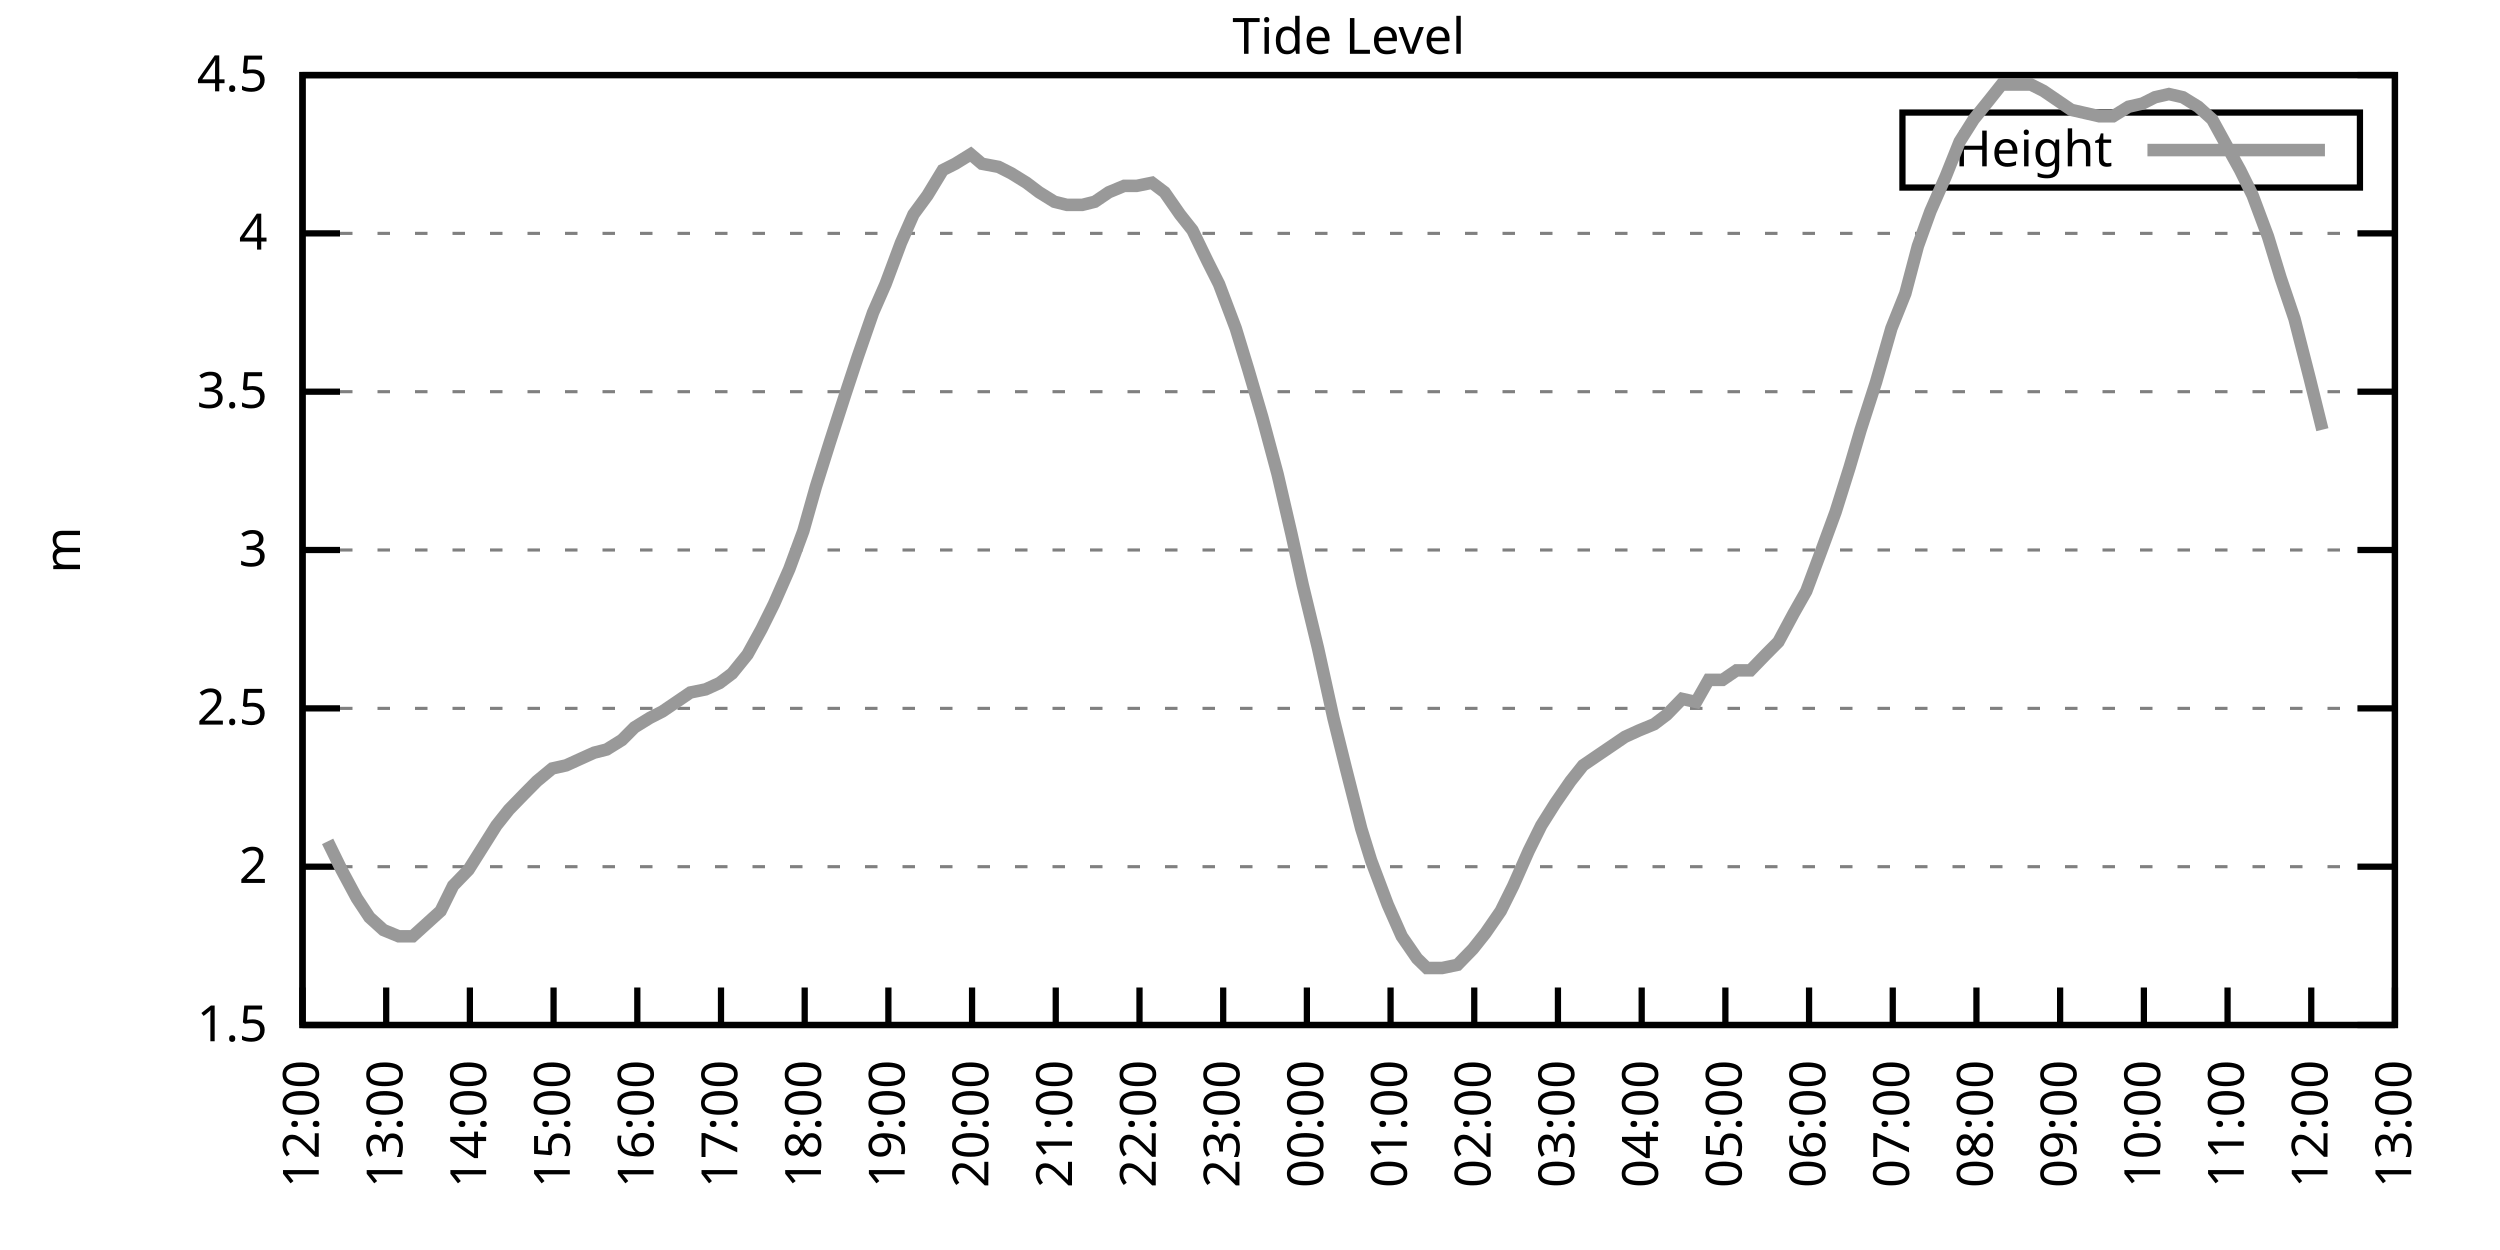
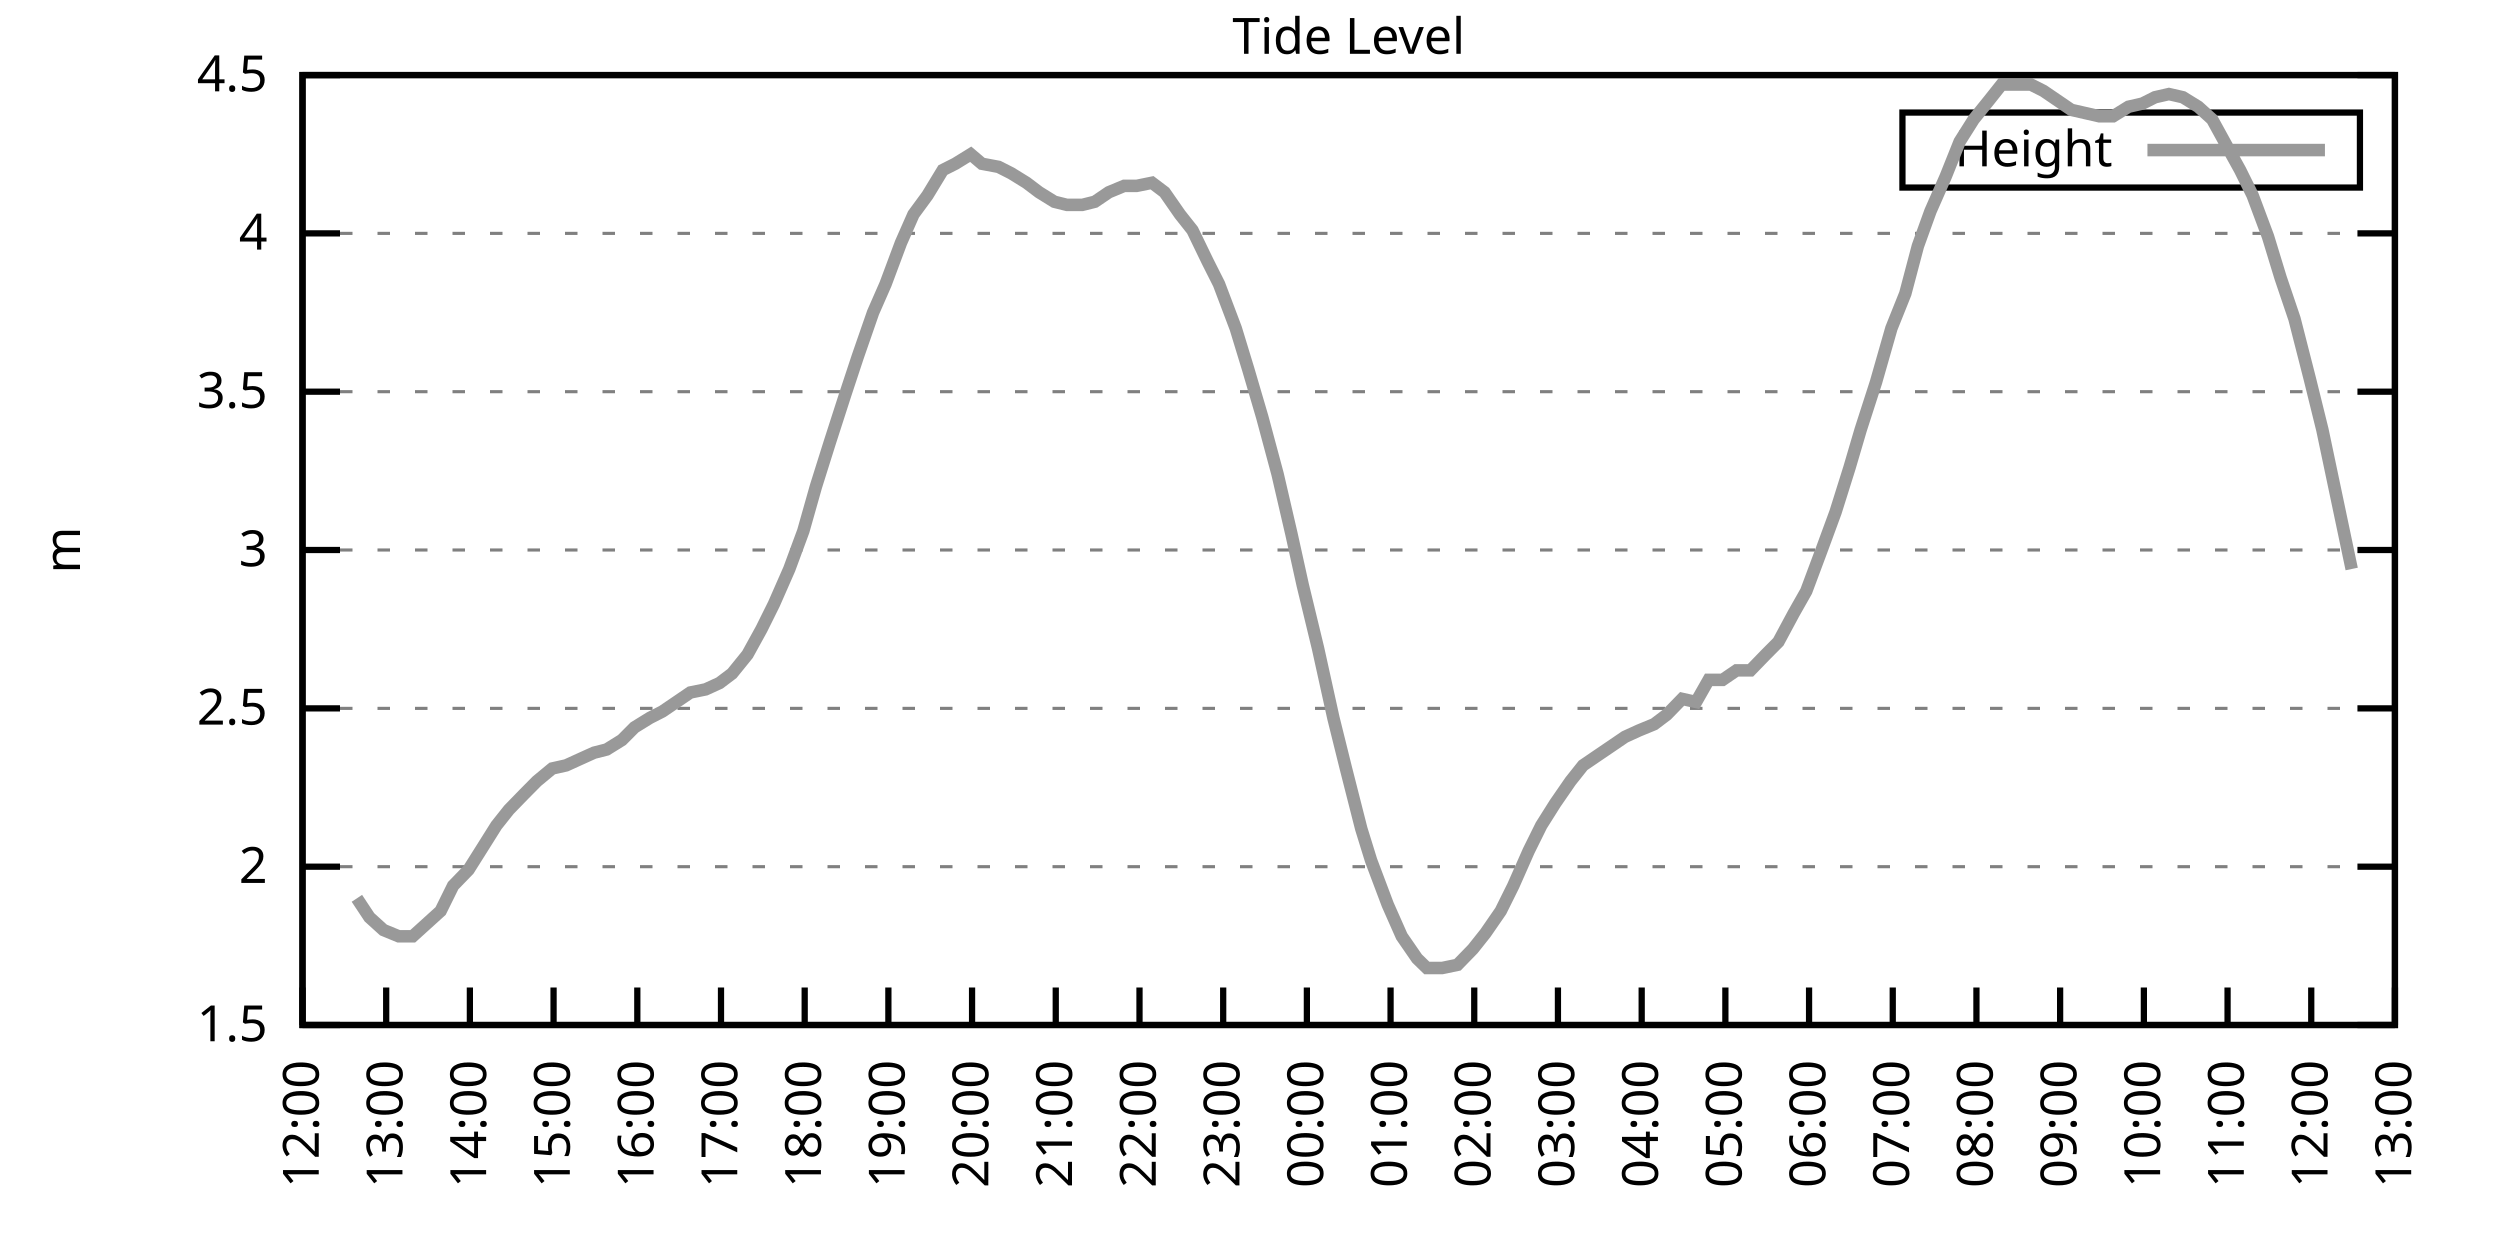
<svg xmlns="http://www.w3.org/2000/svg" xmlns:xlink="http://www.w3.org/1999/xlink" width="400" height="200" viewBox="0 0 400 200">
  <g id="gnuplot_canvas">
    <rect x="0" y="0" width="400" height="200" fill="none" />
    <defs>
      <circle id="gpDot" r="0.5" stroke-width="0.5" stroke="currentColor" />
      <path id="gpPt0" stroke-width="0.333" stroke="currentColor" d="M-1,0 h2 M0,-1 v2" />
      <path id="gpPt1" stroke-width="0.333" stroke="currentColor" d="M-1,-1 L1,1 M1,-1 L-1,1" />
      <path id="gpPt2" stroke-width="0.333" stroke="currentColor" d="M-1,0 L1,0 M0,-1 L0,1 M-1,-1 L1,1 M-1,1 L1,-1" />
      <rect id="gpPt3" stroke-width="0.333" stroke="currentColor" x="-1" y="-1" width="2" height="2" />
      <rect id="gpPt4" stroke-width="0.333" stroke="currentColor" fill="currentColor" x="-1" y="-1" width="2" height="2" />
      <circle id="gpPt5" stroke-width="0.333" stroke="currentColor" cx="0" cy="0" r="1" />
      <use xlink:href="#gpPt5" id="gpPt6" fill="currentColor" stroke="none" />
      <path id="gpPt7" stroke-width="0.333" stroke="currentColor" d="M0,-1.33 L-1.33,0.67 L1.33,0.67 z" />
      <use xlink:href="#gpPt7" id="gpPt8" fill="currentColor" stroke="none" />
      <use xlink:href="#gpPt7" id="gpPt9" stroke="currentColor" transform="rotate(180)" />
      <use xlink:href="#gpPt9" id="gpPt10" fill="currentColor" stroke="none" />
      <use xlink:href="#gpPt3" id="gpPt11" stroke="currentColor" transform="rotate(45)" />
      <use xlink:href="#gpPt11" id="gpPt12" fill="currentColor" stroke="none" />
      <path id="gpPt13" stroke-width="0.333" stroke="currentColor" d="M0,1.330 L1.265,0.411 L0.782,-1.067 L-0.782,-1.076 L-1.265,0.411 z" />
      <use xlink:href="#gpPt13" id="gpPt14" fill="currentColor" stroke="none" />
      <filter id="textbox" filterUnits="objectBoundingBox" x="0" y="0" height="1" width="1">
        <feFlood flood-color="white" flood-opacity="1" result="bgnd" />
        <feComposite in="SourceGraphic" in2="bgnd" operator="atop" />
      </filter>
      <filter id="greybox" filterUnits="objectBoundingBox" x="0" y="0" height="1" width="1">
        <feFlood flood-color="lightgrey" flood-opacity="1" result="grey" />
        <feComposite in="SourceGraphic" in2="grey" operator="atop" />
      </filter>
    </defs>
    <g fill="none" color="white" stroke="currentColor" stroke-width="1.00" stroke-linecap="butt" stroke-linejoin="miter">
</g>
    <g fill="none" color="black" stroke="currentColor" stroke-width="1.00" stroke-linecap="butt" stroke-linejoin="miter">
      <g stroke="none" shape-rendering="crispEdges">
        <polygon fill="rgb(255, 255, 255)" points="48.40,164.00 383.18,164.00 383.18,12.02 48.40,12.02 " />
      </g>
    </g>
    <g fill="none" color="black" stroke="currentColor" stroke-width="1.00" stroke-linecap="butt" stroke-linejoin="miter">
</g>
    <g fill="none" color="black" stroke="black" stroke-width="0.50" stroke-linecap="butt" stroke-linejoin="miter">
</g>
    <g fill="none" color="gray" stroke="currentColor" stroke-width="0.50" stroke-linecap="butt" stroke-linejoin="miter">
      <path stroke="gray" stroke-dasharray="2,4" class="gridline" d="M48.40,164.00 L383.19,164.00  " />
    </g>
    <g fill="none" color="gray" stroke="gray" stroke-width="1.00" stroke-linecap="butt" stroke-linejoin="miter">
</g>
    <g fill="none" color="black" stroke="currentColor" stroke-width="1.00" stroke-linecap="butt" stroke-linejoin="miter">
      <path stroke="black" d="M48.40,164.00 L54.40,164.00 M383.19,164.00 L377.19,164.00  " />
      <g transform="translate(42.80,166.60)" stroke="none" fill="black" font-family="Sans" font-size="8.00" text-anchor="end">
        <text>
          <tspan font-family="Sans"> 1.5</tspan>
        </text>
      </g>
    </g>
    <g fill="none" color="black" stroke="currentColor" stroke-width="1.00" stroke-linecap="butt" stroke-linejoin="miter">
</g>
    <g fill="none" color="black" stroke="black" stroke-width="0.50" stroke-linecap="butt" stroke-linejoin="miter">
</g>
    <g fill="none" color="gray" stroke="currentColor" stroke-width="0.50" stroke-linecap="butt" stroke-linejoin="miter">
      <path stroke="gray" stroke-dasharray="2,4" class="gridline" d="M48.40,138.67 L383.19,138.67  " />
    </g>
    <g fill="none" color="gray" stroke="gray" stroke-width="1.00" stroke-linecap="butt" stroke-linejoin="miter">
</g>
    <g fill="none" color="black" stroke="currentColor" stroke-width="1.00" stroke-linecap="butt" stroke-linejoin="miter">
      <path stroke="black" d="M48.40,138.67 L54.40,138.67 M383.19,138.67 L377.19,138.67  " />
      <g transform="translate(42.80,141.27)" stroke="none" fill="black" font-family="Sans" font-size="8.00" text-anchor="end">
        <text>
          <tspan font-family="Sans"> 2</tspan>
        </text>
      </g>
    </g>
    <g fill="none" color="black" stroke="currentColor" stroke-width="1.00" stroke-linecap="butt" stroke-linejoin="miter">
</g>
    <g fill="none" color="black" stroke="black" stroke-width="0.50" stroke-linecap="butt" stroke-linejoin="miter">
</g>
    <g fill="none" color="gray" stroke="currentColor" stroke-width="0.50" stroke-linecap="butt" stroke-linejoin="miter">
      <path stroke="gray" stroke-dasharray="2,4" class="gridline" d="M48.40,113.34 L383.19,113.34  " />
    </g>
    <g fill="none" color="gray" stroke="gray" stroke-width="1.00" stroke-linecap="butt" stroke-linejoin="miter">
</g>
    <g fill="none" color="black" stroke="currentColor" stroke-width="1.00" stroke-linecap="butt" stroke-linejoin="miter">
      <path stroke="black" d="M48.40,113.34 L54.40,113.34 M383.19,113.34 L377.19,113.34  " />
      <g transform="translate(42.80,115.94)" stroke="none" fill="black" font-family="Sans" font-size="8.00" text-anchor="end">
        <text>
          <tspan font-family="Sans"> 2.5</tspan>
        </text>
      </g>
    </g>
    <g fill="none" color="black" stroke="currentColor" stroke-width="1.00" stroke-linecap="butt" stroke-linejoin="miter">
</g>
    <g fill="none" color="black" stroke="black" stroke-width="0.50" stroke-linecap="butt" stroke-linejoin="miter">
</g>
    <g fill="none" color="gray" stroke="currentColor" stroke-width="0.50" stroke-linecap="butt" stroke-linejoin="miter">
      <path stroke="gray" stroke-dasharray="2,4" class="gridline" d="M48.40,88.00 L383.19,88.00  " />
    </g>
    <g fill="none" color="gray" stroke="gray" stroke-width="1.00" stroke-linecap="butt" stroke-linejoin="miter">
</g>
    <g fill="none" color="black" stroke="currentColor" stroke-width="1.00" stroke-linecap="butt" stroke-linejoin="miter">
      <path stroke="black" d="M48.40,88.00 L54.40,88.00 M383.19,88.00 L377.19,88.00  " />
      <g transform="translate(42.80,90.60)" stroke="none" fill="black" font-family="Sans" font-size="8.00" text-anchor="end">
        <text>
          <tspan font-family="Sans"> 3</tspan>
        </text>
      </g>
    </g>
    <g fill="none" color="black" stroke="currentColor" stroke-width="1.00" stroke-linecap="butt" stroke-linejoin="miter">
</g>
    <g fill="none" color="black" stroke="black" stroke-width="0.50" stroke-linecap="butt" stroke-linejoin="miter">
</g>
    <g fill="none" color="gray" stroke="currentColor" stroke-width="0.50" stroke-linecap="butt" stroke-linejoin="miter">
      <path stroke="gray" stroke-dasharray="2,4" class="gridline" d="M48.40,62.67 L383.19,62.67  " />
    </g>
    <g fill="none" color="gray" stroke="gray" stroke-width="1.00" stroke-linecap="butt" stroke-linejoin="miter">
</g>
    <g fill="none" color="black" stroke="currentColor" stroke-width="1.00" stroke-linecap="butt" stroke-linejoin="miter">
      <path stroke="black" d="M48.40,62.67 L54.40,62.67 M383.19,62.67 L377.19,62.67  " />
      <g transform="translate(42.80,65.27)" stroke="none" fill="black" font-family="Sans" font-size="8.00" text-anchor="end">
        <text>
          <tspan font-family="Sans"> 3.5</tspan>
        </text>
      </g>
    </g>
    <g fill="none" color="black" stroke="currentColor" stroke-width="1.00" stroke-linecap="butt" stroke-linejoin="miter">
</g>
    <g fill="none" color="black" stroke="black" stroke-width="0.50" stroke-linecap="butt" stroke-linejoin="miter">
</g>
    <g fill="none" color="gray" stroke="currentColor" stroke-width="0.50" stroke-linecap="butt" stroke-linejoin="miter">
      <path stroke="gray" stroke-dasharray="2,4" class="gridline" d="M48.40,37.34 L383.19,37.34  " />
    </g>
    <g fill="none" color="gray" stroke="gray" stroke-width="1.00" stroke-linecap="butt" stroke-linejoin="miter">
</g>
    <g fill="none" color="black" stroke="currentColor" stroke-width="1.00" stroke-linecap="butt" stroke-linejoin="miter">
      <path stroke="black" d="M48.40,37.34 L54.40,37.34 M383.19,37.34 L377.19,37.34  " />
      <g transform="translate(42.80,39.94)" stroke="none" fill="black" font-family="Sans" font-size="8.00" text-anchor="end">
        <text>
          <tspan font-family="Sans"> 4</tspan>
        </text>
      </g>
    </g>
    <g fill="none" color="black" stroke="currentColor" stroke-width="1.00" stroke-linecap="butt" stroke-linejoin="miter">
</g>
    <g fill="none" color="black" stroke="black" stroke-width="0.50" stroke-linecap="butt" stroke-linejoin="miter">
</g>
    <g fill="none" color="gray" stroke="currentColor" stroke-width="0.50" stroke-linecap="butt" stroke-linejoin="miter">
      <path stroke="gray" stroke-dasharray="2,4" class="gridline" d="M48.40,12.01 L383.19,12.01  " />
    </g>
    <g fill="none" color="gray" stroke="gray" stroke-width="1.00" stroke-linecap="butt" stroke-linejoin="miter">
</g>
    <g fill="none" color="black" stroke="currentColor" stroke-width="1.00" stroke-linecap="butt" stroke-linejoin="miter">
      <path stroke="black" d="M48.40,12.01 L54.40,12.01 M383.19,12.01 L377.19,12.01  " />
      <g transform="translate(42.80,14.61)" stroke="none" fill="black" font-family="Sans" font-size="8.00" text-anchor="end">
        <text>
          <tspan font-family="Sans"> 4.5</tspan>
        </text>
      </g>
    </g>
    <g fill="none" color="black" stroke="currentColor" stroke-width="1.00" stroke-linecap="butt" stroke-linejoin="miter">
      <path stroke="black" d="M48.40,164.00 L48.40,158.00  " />
      <g transform="translate(51.00,169.60) rotate(270.00)" stroke="none" fill="black" font-family="Sans" font-size="8.00" text-anchor="end">
        <text>
          <tspan font-family="Sans">12:00</tspan>
        </text>
      </g>
    </g>
    <g fill="none" color="black" stroke="currentColor" stroke-width="1.00" stroke-linecap="butt" stroke-linejoin="miter">
      <path stroke="black" d="M61.79,164.00 L61.79,158.00  " />
      <g transform="translate(64.39,169.60) rotate(270.00)" stroke="none" fill="black" font-family="Sans" font-size="8.00" text-anchor="end">
        <text>
          <tspan font-family="Sans">13:00</tspan>
        </text>
      </g>
    </g>
    <g fill="none" color="black" stroke="currentColor" stroke-width="1.00" stroke-linecap="butt" stroke-linejoin="miter">
      <path stroke="black" d="M75.18,164.00 L75.18,158.00  " />
      <g transform="translate(77.78,169.60) rotate(270.00)" stroke="none" fill="black" font-family="Sans" font-size="8.00" text-anchor="end">
        <text>
          <tspan font-family="Sans">14:00</tspan>
        </text>
      </g>
    </g>
    <g fill="none" color="black" stroke="currentColor" stroke-width="1.00" stroke-linecap="butt" stroke-linejoin="miter">
      <path stroke="black" d="M88.57,164.00 L88.57,158.00  " />
      <g transform="translate(91.17,169.60) rotate(270.00)" stroke="none" fill="black" font-family="Sans" font-size="8.00" text-anchor="end">
        <text>
          <tspan font-family="Sans">15:00</tspan>
        </text>
      </g>
    </g>
    <g fill="none" color="black" stroke="currentColor" stroke-width="1.00" stroke-linecap="butt" stroke-linejoin="miter">
      <path stroke="black" d="M101.97,164.00 L101.97,158.00  " />
      <g transform="translate(104.57,169.60) rotate(270.00)" stroke="none" fill="black" font-family="Sans" font-size="8.00" text-anchor="end">
        <text>
          <tspan font-family="Sans">16:00</tspan>
        </text>
      </g>
    </g>
    <g fill="none" color="black" stroke="currentColor" stroke-width="1.00" stroke-linecap="butt" stroke-linejoin="miter">
      <path stroke="black" d="M115.36,164.00 L115.36,158.00  " />
      <g transform="translate(117.96,169.60) rotate(270.00)" stroke="none" fill="black" font-family="Sans" font-size="8.00" text-anchor="end">
        <text>
          <tspan font-family="Sans">17:00</tspan>
        </text>
      </g>
    </g>
    <g fill="none" color="black" stroke="currentColor" stroke-width="1.00" stroke-linecap="butt" stroke-linejoin="miter">
      <path stroke="black" d="M128.75,164.00 L128.75,158.00  " />
      <g transform="translate(131.35,169.60) rotate(270.00)" stroke="none" fill="black" font-family="Sans" font-size="8.00" text-anchor="end">
        <text>
          <tspan font-family="Sans">18:00</tspan>
        </text>
      </g>
    </g>
    <g fill="none" color="black" stroke="currentColor" stroke-width="1.00" stroke-linecap="butt" stroke-linejoin="miter">
      <path stroke="black" d="M142.14,164.00 L142.14,158.00  " />
      <g transform="translate(144.74,169.60) rotate(270.00)" stroke="none" fill="black" font-family="Sans" font-size="8.00" text-anchor="end">
        <text>
          <tspan font-family="Sans">19:00</tspan>
        </text>
      </g>
    </g>
    <g fill="none" color="black" stroke="currentColor" stroke-width="1.00" stroke-linecap="butt" stroke-linejoin="miter">
      <path stroke="black" d="M155.53,164.00 L155.53,158.00  " />
      <g transform="translate(158.13,169.60) rotate(270.00)" stroke="none" fill="black" font-family="Sans" font-size="8.00" text-anchor="end">
        <text>
          <tspan font-family="Sans">20:00</tspan>
        </text>
      </g>
    </g>
    <g fill="none" color="black" stroke="currentColor" stroke-width="1.00" stroke-linecap="butt" stroke-linejoin="miter">
      <path stroke="black" d="M168.92,164.00 L168.92,158.00  " />
      <g transform="translate(171.52,169.60) rotate(270.00)" stroke="none" fill="black" font-family="Sans" font-size="8.00" text-anchor="end">
        <text>
          <tspan font-family="Sans">21:00</tspan>
        </text>
      </g>
    </g>
    <g fill="none" color="black" stroke="currentColor" stroke-width="1.00" stroke-linecap="butt" stroke-linejoin="miter">
      <path stroke="black" d="M182.32,164.00 L182.32,158.00  " />
      <g transform="translate(184.92,169.60) rotate(270.00)" stroke="none" fill="black" font-family="Sans" font-size="8.00" text-anchor="end">
        <text>
          <tspan font-family="Sans">22:00</tspan>
        </text>
      </g>
    </g>
    <g fill="none" color="black" stroke="currentColor" stroke-width="1.00" stroke-linecap="butt" stroke-linejoin="miter">
      <path stroke="black" d="M195.71,164.00 L195.71,158.00  " />
      <g transform="translate(198.31,169.60) rotate(270.00)" stroke="none" fill="black" font-family="Sans" font-size="8.00" text-anchor="end">
        <text>
          <tspan font-family="Sans">23:00</tspan>
        </text>
      </g>
    </g>
    <g fill="none" color="black" stroke="currentColor" stroke-width="1.00" stroke-linecap="butt" stroke-linejoin="miter">
      <path stroke="black" d="M209.10,164.00 L209.10,158.00  " />
      <g transform="translate(211.70,169.60) rotate(270.00)" stroke="none" fill="black" font-family="Sans" font-size="8.00" text-anchor="end">
        <text>
          <tspan font-family="Sans">00:00</tspan>
        </text>
      </g>
    </g>
    <g fill="none" color="black" stroke="currentColor" stroke-width="1.00" stroke-linecap="butt" stroke-linejoin="miter">
      <path stroke="black" d="M222.49,164.00 L222.49,158.00  " />
      <g transform="translate(225.09,169.60) rotate(270.00)" stroke="none" fill="black" font-family="Sans" font-size="8.00" text-anchor="end">
        <text>
          <tspan font-family="Sans">01:00</tspan>
        </text>
      </g>
    </g>
    <g fill="none" color="black" stroke="currentColor" stroke-width="1.00" stroke-linecap="butt" stroke-linejoin="miter">
      <path stroke="black" d="M235.88,164.00 L235.88,158.00  " />
      <g transform="translate(238.48,169.60) rotate(270.00)" stroke="none" fill="black" font-family="Sans" font-size="8.00" text-anchor="end">
        <text>
          <tspan font-family="Sans">02:00</tspan>
        </text>
      </g>
    </g>
    <g fill="none" color="black" stroke="currentColor" stroke-width="1.00" stroke-linecap="butt" stroke-linejoin="miter">
      <path stroke="black" d="M249.27,164.00 L249.27,158.00  " />
      <g transform="translate(251.87,169.60) rotate(270.00)" stroke="none" fill="black" font-family="Sans" font-size="8.00" text-anchor="end">
        <text>
          <tspan font-family="Sans">03:00</tspan>
        </text>
      </g>
    </g>
    <g fill="none" color="black" stroke="currentColor" stroke-width="1.00" stroke-linecap="butt" stroke-linejoin="miter">
      <path stroke="black" d="M262.67,164.00 L262.67,158.00  " />
      <g transform="translate(265.27,169.60) rotate(270.00)" stroke="none" fill="black" font-family="Sans" font-size="8.00" text-anchor="end">
        <text>
          <tspan font-family="Sans">04:00</tspan>
        </text>
      </g>
    </g>
    <g fill="none" color="black" stroke="currentColor" stroke-width="1.00" stroke-linecap="butt" stroke-linejoin="miter">
      <path stroke="black" d="M276.06,164.00 L276.06,158.00  " />
      <g transform="translate(278.66,169.60) rotate(270.00)" stroke="none" fill="black" font-family="Sans" font-size="8.00" text-anchor="end">
        <text>
          <tspan font-family="Sans">05:00</tspan>
        </text>
      </g>
    </g>
    <g fill="none" color="black" stroke="currentColor" stroke-width="1.00" stroke-linecap="butt" stroke-linejoin="miter">
      <path stroke="black" d="M289.45,164.00 L289.45,158.00  " />
      <g transform="translate(292.05,169.60) rotate(270.00)" stroke="none" fill="black" font-family="Sans" font-size="8.00" text-anchor="end">
        <text>
          <tspan font-family="Sans">06:00</tspan>
        </text>
      </g>
    </g>
    <g fill="none" color="black" stroke="currentColor" stroke-width="1.00" stroke-linecap="butt" stroke-linejoin="miter">
      <path stroke="black" d="M302.84,164.00 L302.84,158.00  " />
      <g transform="translate(305.44,169.60) rotate(270.00)" stroke="none" fill="black" font-family="Sans" font-size="8.00" text-anchor="end">
        <text>
          <tspan font-family="Sans">07:00</tspan>
        </text>
      </g>
    </g>
    <g fill="none" color="black" stroke="currentColor" stroke-width="1.00" stroke-linecap="butt" stroke-linejoin="miter">
      <path stroke="black" d="M316.23,164.00 L316.23,158.00  " />
      <g transform="translate(318.83,169.60) rotate(270.00)" stroke="none" fill="black" font-family="Sans" font-size="8.00" text-anchor="end">
        <text>
          <tspan font-family="Sans">08:00</tspan>
        </text>
      </g>
    </g>
    <g fill="none" color="black" stroke="currentColor" stroke-width="1.00" stroke-linecap="butt" stroke-linejoin="miter">
      <path stroke="black" d="M329.62,164.00 L329.62,158.00  " />
      <g transform="translate(332.22,169.60) rotate(270.00)" stroke="none" fill="black" font-family="Sans" font-size="8.00" text-anchor="end">
        <text>
          <tspan font-family="Sans">09:00</tspan>
        </text>
      </g>
    </g>
    <g fill="none" color="black" stroke="currentColor" stroke-width="1.00" stroke-linecap="butt" stroke-linejoin="miter">
      <path stroke="black" d="M343.02,164.00 L343.02,158.00  " />
      <g transform="translate(345.62,169.60) rotate(270.00)" stroke="none" fill="black" font-family="Sans" font-size="8.00" text-anchor="end">
        <text>
          <tspan font-family="Sans">10:00</tspan>
        </text>
      </g>
    </g>
    <g fill="none" color="black" stroke="currentColor" stroke-width="1.00" stroke-linecap="butt" stroke-linejoin="miter">
      <path stroke="black" d="M356.41,164.00 L356.41,158.00  " />
      <g transform="translate(359.01,169.60) rotate(270.00)" stroke="none" fill="black" font-family="Sans" font-size="8.00" text-anchor="end">
        <text>
          <tspan font-family="Sans">11:00</tspan>
        </text>
      </g>
    </g>
    <g fill="none" color="black" stroke="currentColor" stroke-width="1.00" stroke-linecap="butt" stroke-linejoin="miter">
      <path stroke="black" d="M369.80,164.00 L369.80,158.00  " />
      <g transform="translate(372.40,169.60) rotate(270.00)" stroke="none" fill="black" font-family="Sans" font-size="8.00" text-anchor="end">
        <text>
          <tspan font-family="Sans">12:00</tspan>
        </text>
      </g>
    </g>
    <g fill="none" color="black" stroke="currentColor" stroke-width="1.00" stroke-linecap="butt" stroke-linejoin="miter">
      <path stroke="black" d="M383.19,164.00 L383.19,158.00  " />
      <g transform="translate(385.79,169.60) rotate(270.00)" stroke="none" fill="black" font-family="Sans" font-size="8.00" text-anchor="end">
        <text>
          <tspan font-family="Sans">13:00</tspan>
        </text>
      </g>
    </g>
    <g fill="none" color="black" stroke="currentColor" stroke-width="1.00" stroke-linecap="butt" stroke-linejoin="miter">
</g>
    <g fill="none" color="black" stroke="currentColor" stroke-width="1.00" stroke-linecap="butt" stroke-linejoin="miter">
      <path stroke="black" d="M48.40,12.01 L48.40,164.00 L383.19,164.00 L383.19,12.01 L48.40,12.01 Z  " />
    </g>
    <g fill="none" color="black" stroke="currentColor" stroke-width="1.00" stroke-linecap="butt" stroke-linejoin="miter">
</g>
    <g fill="none" color="black" stroke="currentColor" stroke-width="1.00" stroke-linecap="butt" stroke-linejoin="miter">
      <path stroke="black" d="M304.39,30.01 L304.39,18.01 L377.59,18.01 L377.59,30.01 L304.39,30.01 Z  " />
    </g>
    <g id="Tide_level_plot_1">
      <g fill="none" color="white" stroke="black" stroke-width="2.00" stroke-linecap="butt" stroke-linejoin="miter">
</g>
      <g fill="none" color="black" stroke="currentColor" stroke-width="2.00" stroke-linecap="butt" stroke-linejoin="miter">
        <g transform="translate(337.99,26.61)" stroke="none" fill="black" font-family="Sans" font-size="8.00" text-anchor="end">
          <text>
            <tspan font-family="Sans">Height</tspan>
          </text>
        </g>
      </g>
      <g fill="none" color="black" stroke="currentColor" stroke-width="2.00" stroke-linecap="butt" stroke-linejoin="miter">
-         <path stroke="rgb(153, 153, 153)" d="M343.59,24.01 L371.99,24.01 M52.42,134.62 L54.65,139.17 L57.10,143.73 L59.11,146.77 L61.35,148.80 L63.80,149.81   L66.03,149.81 L68.26,147.79 L70.50,145.76 L72.50,141.71 L74.96,139.17 L77.19,135.63 L79.42,132.08 L81.43,129.55   L83.89,127.02 L85.90,124.99 L88.35,122.96 L90.58,122.46 L92.82,121.44 L95.05,120.43 L97.06,119.92 L99.51,118.40   L101.52,116.38 L103.98,114.86 L105.98,113.84 L108.22,112.32 L110.45,110.80 L112.90,110.30 L115.13,109.28 L117.14,107.76   L119.60,104.72 L121.83,100.67 L123.84,96.62 L126.29,91.04 L128.53,84.97 L130.54,77.87 L132.77,70.78 L135.22,63.18   L137.23,57.10 L139.69,50.01 L141.69,45.45 L144.15,38.86 L146.16,34.30 L148.39,31.26 L150.85,27.21 L152.85,26.20   L155.31,24.68 L157.10,26.20 L159.77,26.70 L161.78,27.72 L164.24,29.24 L166.25,30.76 L168.70,32.28 L170.71,32.78   L173.17,32.78 L175.17,32.28 L177.41,30.76 L179.86,29.74 L181.87,29.74 L184.32,29.24 L186.33,30.76 L188.79,34.30   L190.80,36.84 L193.25,41.90 L195.04,45.45 L197.72,52.54 L199.73,59.13 L201.96,66.73 L204.41,75.85 L206.64,85.47   L208.43,93.58 L210.88,103.71 L213.34,114.86 L215.35,122.96 L217.80,132.59 L219.37,137.66 L222.04,144.75 L224.28,149.81   L226.73,153.36 L228.29,154.88 L230.75,154.88 L233.20,154.37 L235.66,151.84 L237.67,149.31 L240.12,145.76 L242.13,141.71   L244.59,136.14 L246.60,132.08 L248.83,128.54 L251.28,124.99 L253.29,122.46 L255.52,120.94 L257.76,119.42 L259.99,117.90   L262.22,116.88 L264.67,115.87 L266.68,114.35 L269.14,111.82 L271.37,112.32 L273.38,108.78 L275.61,108.78 L277.84,107.26   L280.07,107.26 L282.53,104.72 L284.54,102.70 L286.99,98.14 L289.00,94.59 L291.46,88.00 L293.69,81.93 L295.92,74.83   L297.71,68.75 L300.16,61.15 L302.62,52.54 L304.85,46.97 L306.86,39.37 L308.87,33.80 L311.32,28.22 L313.55,22.65   L315.79,19.10 L318.24,16.06 L320.25,13.53 L322.70,13.53 L324.94,13.53 L326.95,14.54 L329.18,16.06 L331.41,17.58   L333.64,18.09 L335.87,18.60 L338.10,18.60 L340.56,17.08 L342.79,16.57 L344.80,15.56 L347.03,15.05 L349.26,15.56   L351.72,17.08 L353.95,19.10 L356.18,23.16 L358.42,27.21 L360.42,31.26 L362.88,37.85 L364.89,44.43 L367.12,51.02   L369.58,60.65 L371.58,68.75  " />
+         <path stroke="rgb(153, 153, 153)" d="M343.59,24.01 L371.99,24.01 M57.10,143.73 L59.11,146.77 L61.35,148.80 L63.80,149.81 L66.03,149.81 L68.26,147.79   L70.50,145.76 L72.50,141.71 L74.96,139.17 L77.19,135.63 L79.42,132.08 L81.43,129.55 L83.89,127.02 L85.90,124.99   L88.35,122.96 L90.58,122.46 L92.82,121.44 L95.05,120.43 L97.06,119.92 L99.51,118.40 L101.52,116.38 L103.98,114.86   L105.98,113.84 L108.22,112.32 L110.45,110.80 L112.90,110.30 L115.13,109.28 L117.14,107.76 L119.60,104.72 L121.83,100.67   L123.84,96.62 L126.29,91.04 L128.53,84.97 L130.54,77.87 L132.77,70.78 L135.22,63.18 L137.23,57.10 L139.69,50.01   L141.69,45.45 L144.15,38.86 L146.16,34.30 L148.39,31.26 L150.85,27.21 L152.85,26.20 L155.31,24.68 L157.10,26.20   L159.77,26.70 L161.78,27.72 L164.24,29.24 L166.25,30.76 L168.70,32.28 L170.71,32.78 L173.17,32.78 L175.17,32.28   L177.41,30.76 L179.86,29.74 L181.87,29.74 L184.32,29.24 L186.33,30.76 L188.79,34.30 L190.80,36.84 L193.25,41.90   L195.04,45.45 L197.72,52.54 L199.73,59.13 L201.96,66.73 L204.41,75.85 L206.64,85.47 L208.43,93.58 L210.88,103.71   L213.34,114.86 L215.35,122.96 L217.80,132.59 L219.37,137.66 L222.04,144.75 L224.28,149.81 L226.73,153.36 L228.29,154.88   L230.75,154.88 L233.20,154.37 L235.66,151.84 L237.67,149.31 L240.12,145.76 L242.13,141.71 L244.59,136.14 L246.60,132.08   L248.83,128.54 L251.28,124.99 L253.29,122.46 L255.52,120.94 L257.76,119.42 L259.99,117.90 L262.22,116.88 L264.67,115.87   L266.68,114.35 L269.14,111.82 L271.37,112.32 L273.38,108.78 L275.61,108.78 L277.84,107.26 L280.07,107.26 L282.53,104.72   L284.54,102.70 L286.99,98.14 L289.00,94.59 L291.46,88.00 L293.69,81.93 L295.92,74.83 L297.71,68.75 L300.16,61.15   L302.62,52.54 L304.85,46.97 L306.86,39.37 L308.87,33.80 L311.32,28.22 L313.55,22.65 L315.79,19.10 L318.24,16.06   L320.25,13.53 L322.70,13.53 L324.94,13.53 L326.95,14.54 L329.18,16.06 L331.41,17.58 L333.64,18.09 L335.87,18.60   L338.10,18.60 L340.56,17.08 L342.79,16.57 L344.80,15.56 L347.03,15.05 L349.26,15.56 L351.72,17.08 L353.95,19.10   L356.18,23.16 L358.42,27.21 L360.42,31.26 L362.88,37.85 L364.89,44.43 L367.12,51.02 L369.58,60.65 L371.58,68.75   L373.82,79.39 L376.27,91.04  " />
      </g>
    </g>
    <g fill="none" color="black" stroke="currentColor" stroke-width="2.00" stroke-linecap="butt" stroke-linejoin="miter">
</g>
    <g fill="none" color="black" stroke="black" stroke-width="1.00" stroke-linecap="butt" stroke-linejoin="miter">
</g>
    <g fill="none" color="black" stroke="currentColor" stroke-width="1.00" stroke-linecap="butt" stroke-linejoin="miter">
      <path stroke="black" d="M48.40,12.01 L48.40,164.00 L383.19,164.00 L383.19,12.01 L48.40,12.01 Z  " />
      <g transform="translate(12.80,88.01) rotate(270.00)" stroke="none" fill="black" font-family="Sans" font-size="8.00" text-anchor="middle">
        <text>
          <tspan font-family="Sans">m</tspan>
        </text>
      </g>
    </g>
    <g fill="none" color="black" stroke="currentColor" stroke-width="1.00" stroke-linecap="butt" stroke-linejoin="miter">
</g>
    <g fill="none" color="black" stroke="currentColor" stroke-width="1.00" stroke-linecap="butt" stroke-linejoin="miter">
      <g transform="translate(215.79,8.61)" stroke="none" fill="black" font-family="Sans" font-size="8.00" text-anchor="middle">
        <text>
          <tspan font-family="Sans">Tide Level</tspan>
        </text>
      </g>
    </g>
    <g fill="none" color="black" stroke="currentColor" stroke-width="1.00" stroke-linecap="butt" stroke-linejoin="miter">
</g>
  </g>
</svg>
